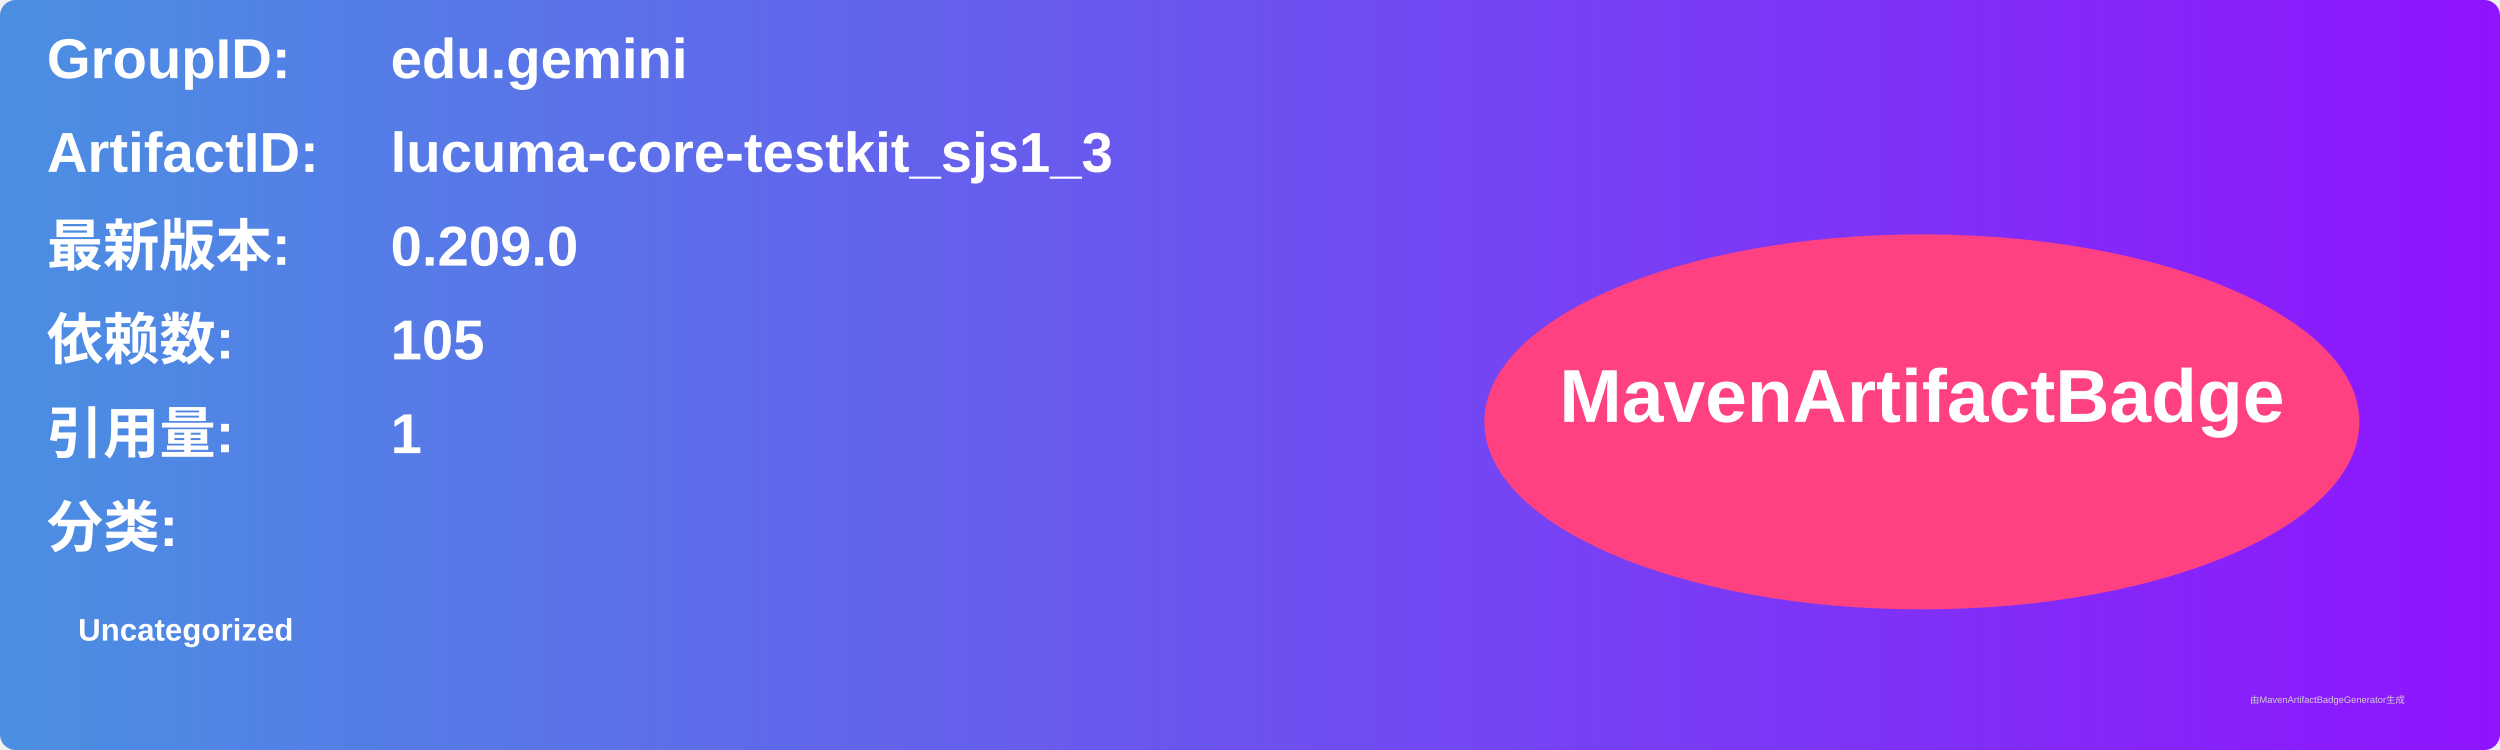
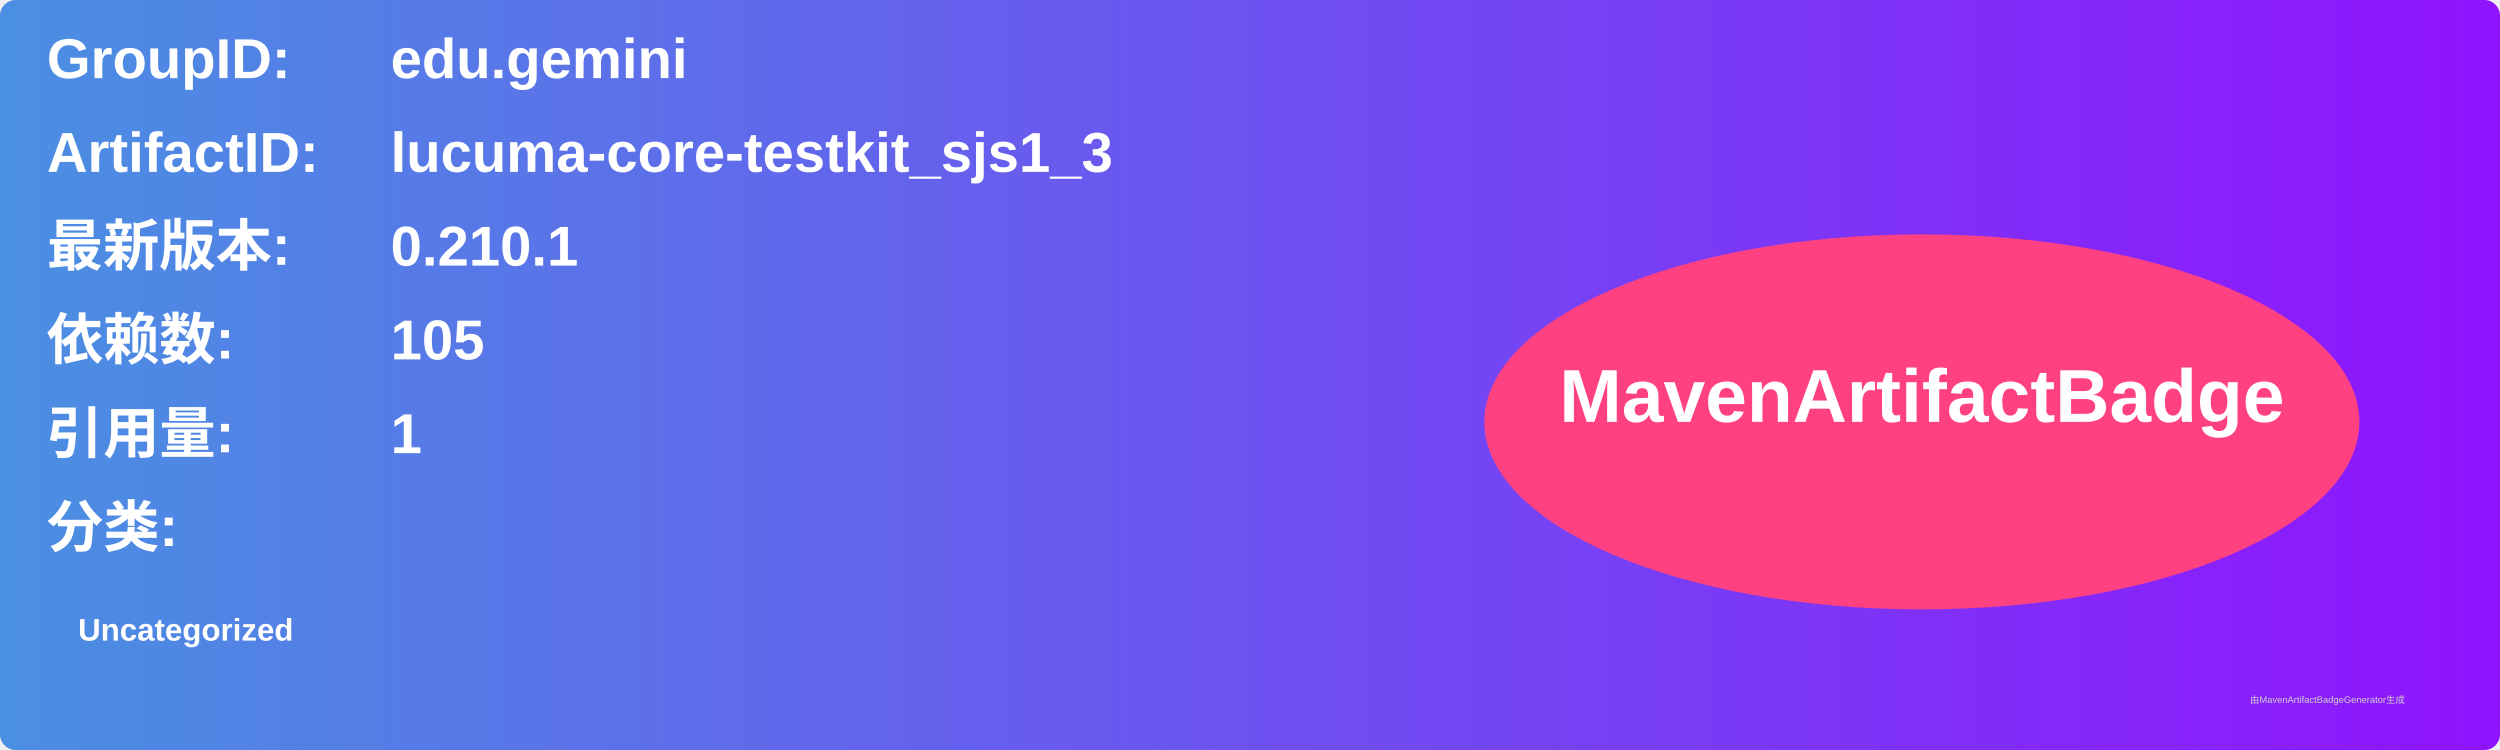
<svg xmlns="http://www.w3.org/2000/svg" width="800" height="240" viewBox="0 0 800 240">
  <linearGradient id="grad" x1="0%" y1="0%" x2="100%" y2="0%">
    <stop offset="0%" stop-color="#4a90e2" />
    <stop offset="100%" stop-color="#9013fe" />
  </linearGradient>
  <rect width="100%" height="100%" rx="5" ry="5" fill="url(#grad)" />
  <g transform="translate(15, 15)">
    <text x="0" y="10" font-family="Arial" font-size="18" fill="white" font-weight="bold" width="260">GroupID:</text>
    <text x="110" y="10" font-family="Arial" font-size="18" fill="white" font-weight="bold" width="460">edu.gemini</text>
    <text x="0" y="40" font-family="Arial" font-size="18" fill="white" font-weight="bold" width="260">ArtifactID:</text>
    <text x="110" y="40" font-family="Arial" font-size="18" fill="white" font-weight="bold" width="460">lucuma-core-testkit_sjs1_3</text>
    <text x="0" y="70" font-family="Arial" font-size="18" fill="white" font-weight="bold">最新版本:</text>
    <text x="110" y="70" font-family="Arial" font-size="18" fill="white" font-weight="bold">
-       <tspan font-weight="bold">0.209.0</tspan>
+       <tspan font-weight="bold">0.210.1</tspan>
    </text>
    <text x="0" y="100" font-family="Arial" font-size="18" fill="white" font-weight="bold">依赖数: </text>
    <text x="110" y="100" font-family="Arial" font-size="18" fill="white">
      <tspan font-weight="bold">105</tspan>
    </text>
    <text x="0" y="130" font-family="Arial" font-size="18" fill="white" font-weight="bold">引用量: </text>
    <text x="110" y="130" font-family="Arial" font-size="18" fill="white">
      <tspan font-weight="bold">1</tspan>
    </text>
    <text x="0" y="160" font-family="Arial" font-size="18" fill="white" font-weight="bold">分类:</text>
    <text x="10" y="190" font-family="Arial" font-size="10" fill="white">
      <tspan font-weight="bold">Uncategorized</tspan>
    </text>
    <ellipse cx="600" cy="120" rx="140" ry="60" fill="#ff4081" />
    <text x="600" y="120" text-anchor="middle" font-family="Arial" font-size="24" fill="white" font-weight="bold">MavenArtifactBadge</text>
  </g>
  <text x="720" y="225" font-family="Arial" font-size="3" fill="#d0d0d0">由MavenArtifactBadgeGenerator生成</text>
</svg>
